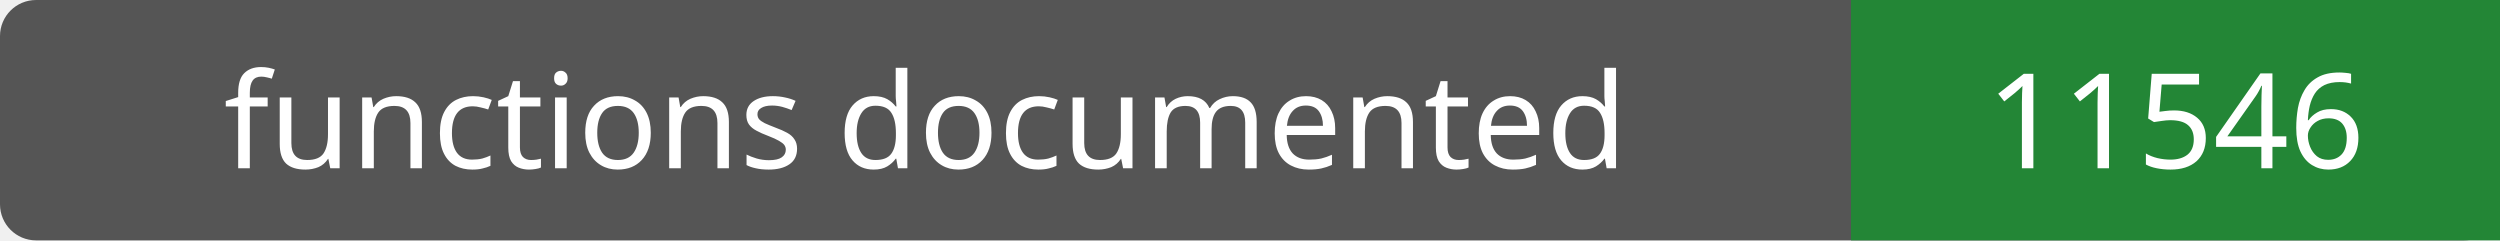
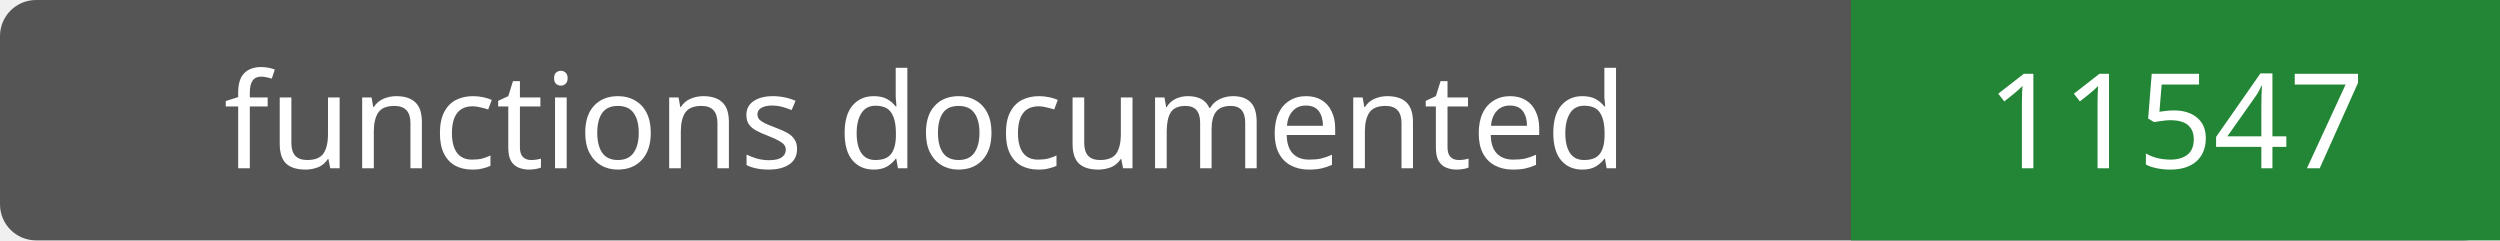
- <svg xmlns="http://www.w3.org/2000/svg" width="208" height="20" role="img" aria-label="functions documented: 11546">
+ <svg xmlns="http://www.w3.org/2000/svg" width="208" height="20" role="img" aria-label="functions documented: 11547">
  <rect width="208" height="20" rx="3" fill="#555" />
  <path fill="#238636" d="M154 0h54v20H154z" />
  <g fill="#fff" text-anchor="middle" font-family="Verdana,sans-serif" font-size="11">
    <text x="77.0" y="14">functions documented</text>
-     <text x="181.0" y="14">11546</text>
+     <text x="181.0" y="14">11547</text>
  </g>
</svg>
